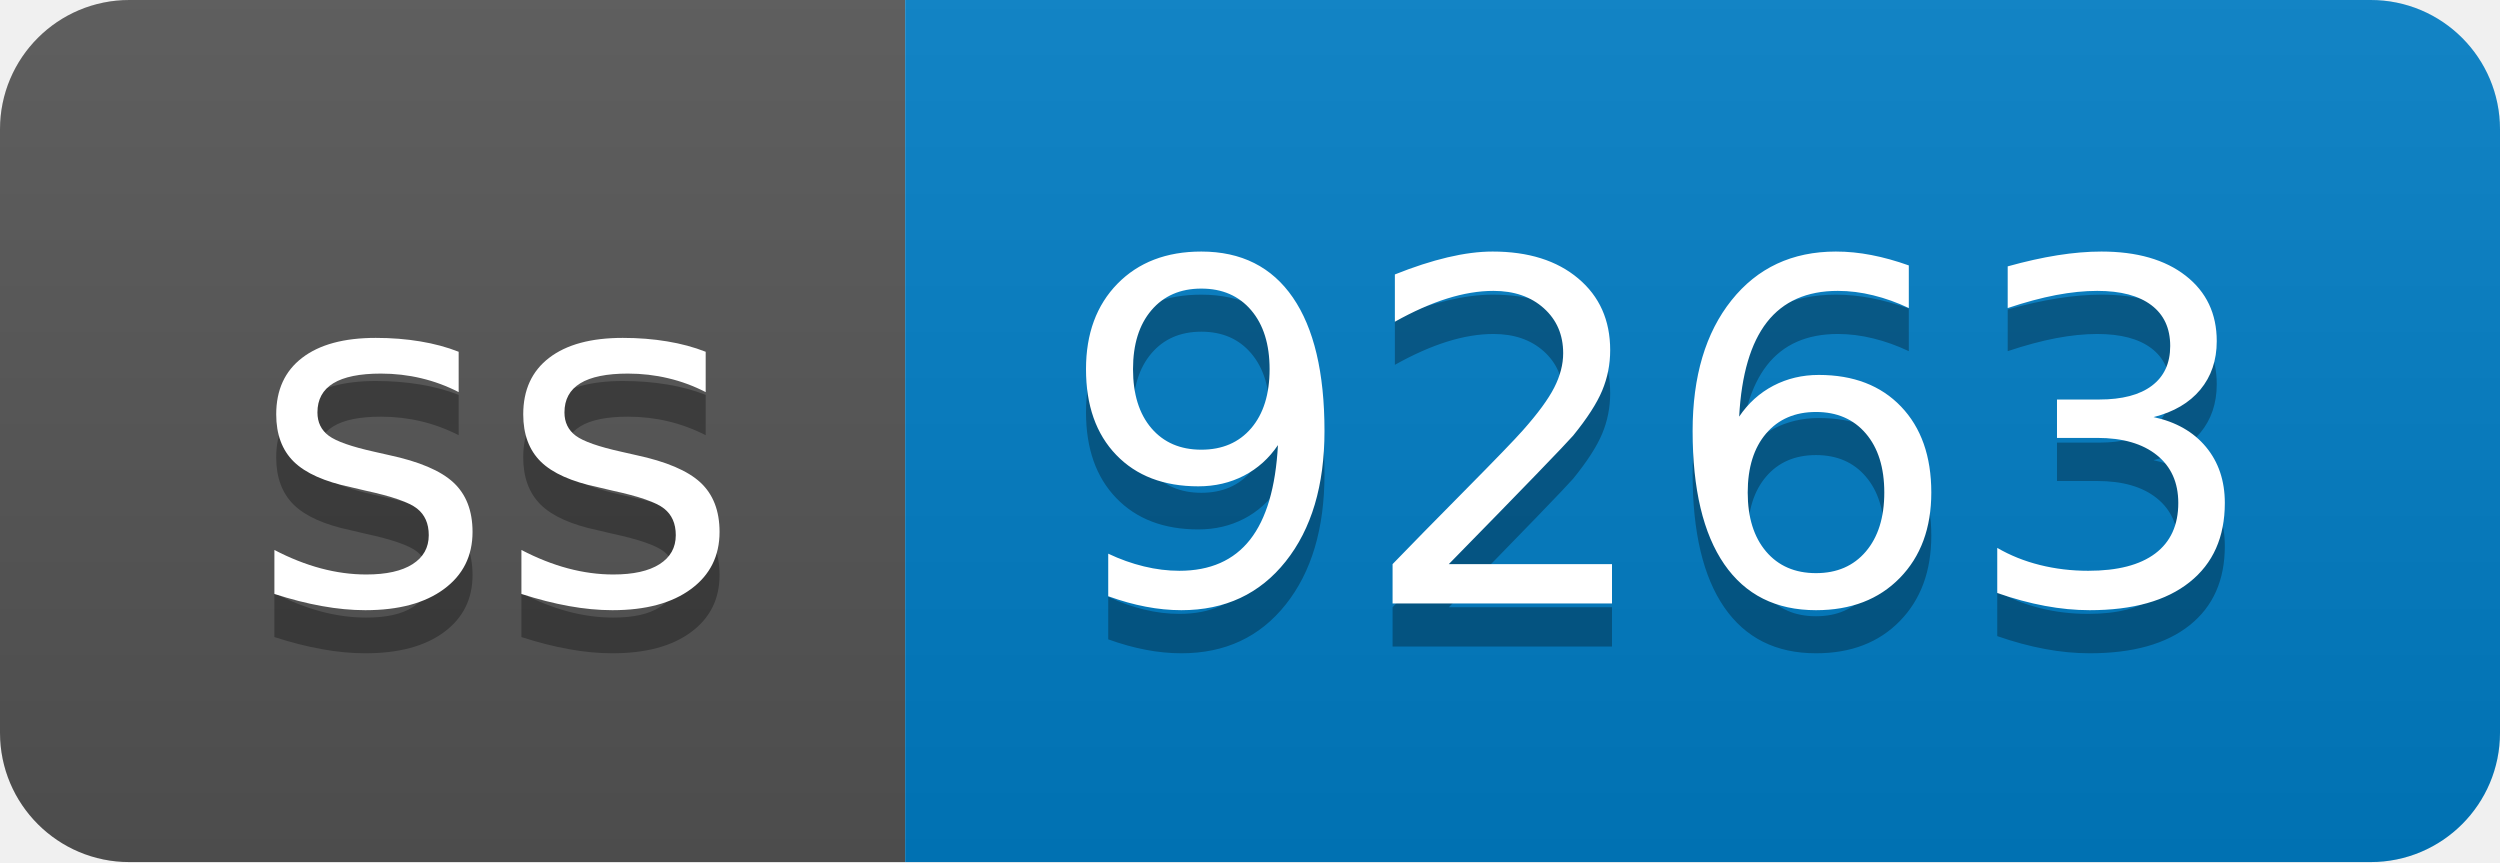
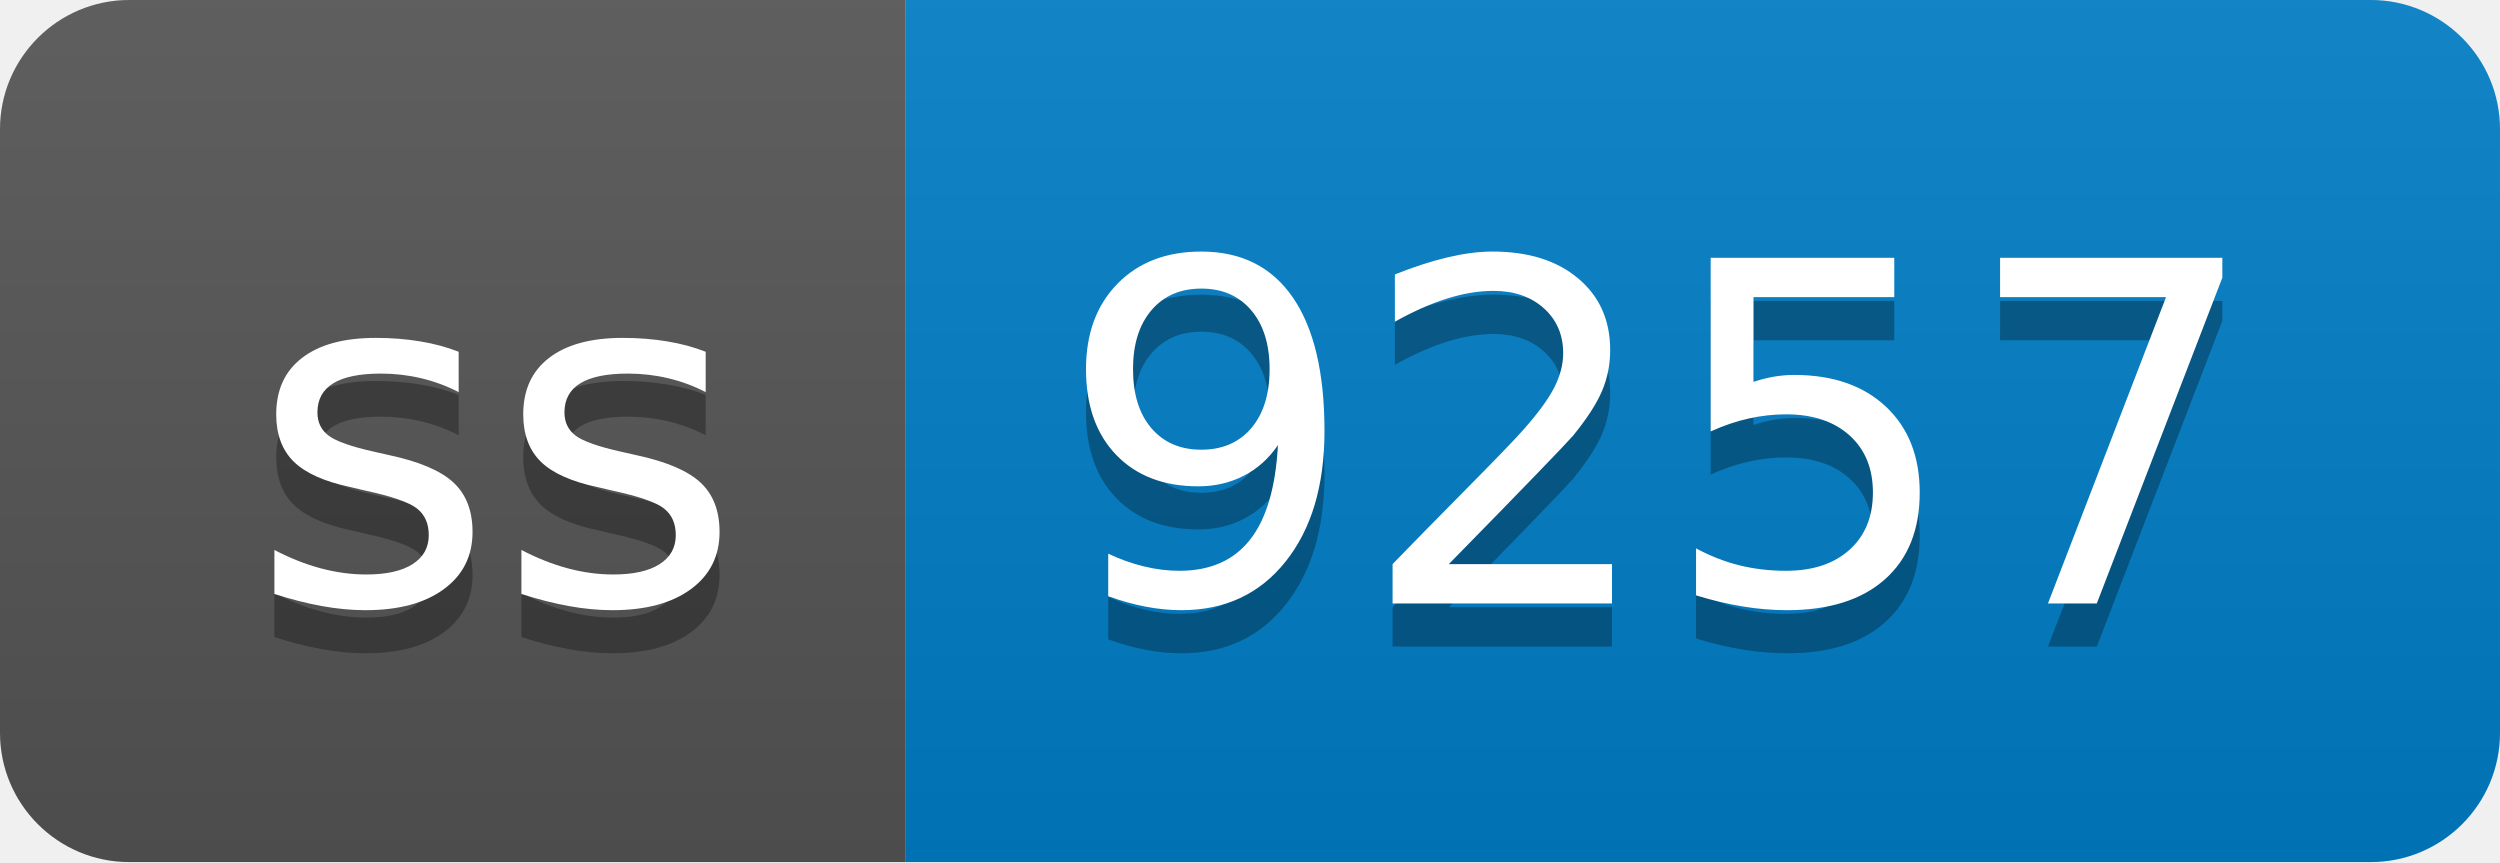
- <svg xmlns="http://www.w3.org/2000/svg" width="58" height="20" role="img" aria-label="ss: 9263">
+ <svg xmlns="http://www.w3.org/2000/svg" width="58" height="20" role="img" aria-label="ss: 9257">
  <linearGradient id="s" x2="0" y2="100%">
    <stop offset="0" stop-color="#bbb" stop-opacity=".1" />
    <stop offset="1" stop-opacity=".1" />
  </linearGradient>
  <clipPath id="r">
    <rect width="58" height="20" rx="3" fill="#fff" />
  </clipPath>
  <g clip-path="url(#r)">
    <rect width="21" height="20" fill="#555" />
    <rect x="21" width="37" height="20" fill="#007ec6" />
    <rect width="58" height="20" fill="url(#s)" />
  </g>
  <g fill="#fff" text-anchor="middle" font-family="Verdana,Geneva,DejaVu Sans,sans-serif" text-rendering="geometricPrecision" font-size="110">
    <text aria-hidden="true" x="115" y="150" fill="#010101" fill-opacity=".3" transform="scale(.1)" textLength="110">ss</text>
    <text x="115" y="140" transform="scale(.1)" fill="#fff" textLength="110">ss</text>
-     <text aria-hidden="true" x="385" y="150" fill="#010101" fill-opacity=".3" transform="scale(.1)" textLength="270">9263</text>
-     <text x="385" y="140" transform="scale(.1)" fill="#fff" textLength="270">9263</text>
+     <text aria-hidden="true" x="385" y="150" fill="#010101" fill-opacity=".3" transform="scale(.1)" textLength="270">9257</text>
+     <text x="385" y="140" transform="scale(.1)" fill="#fff" textLength="270">9257</text>
  </g>
</svg>
